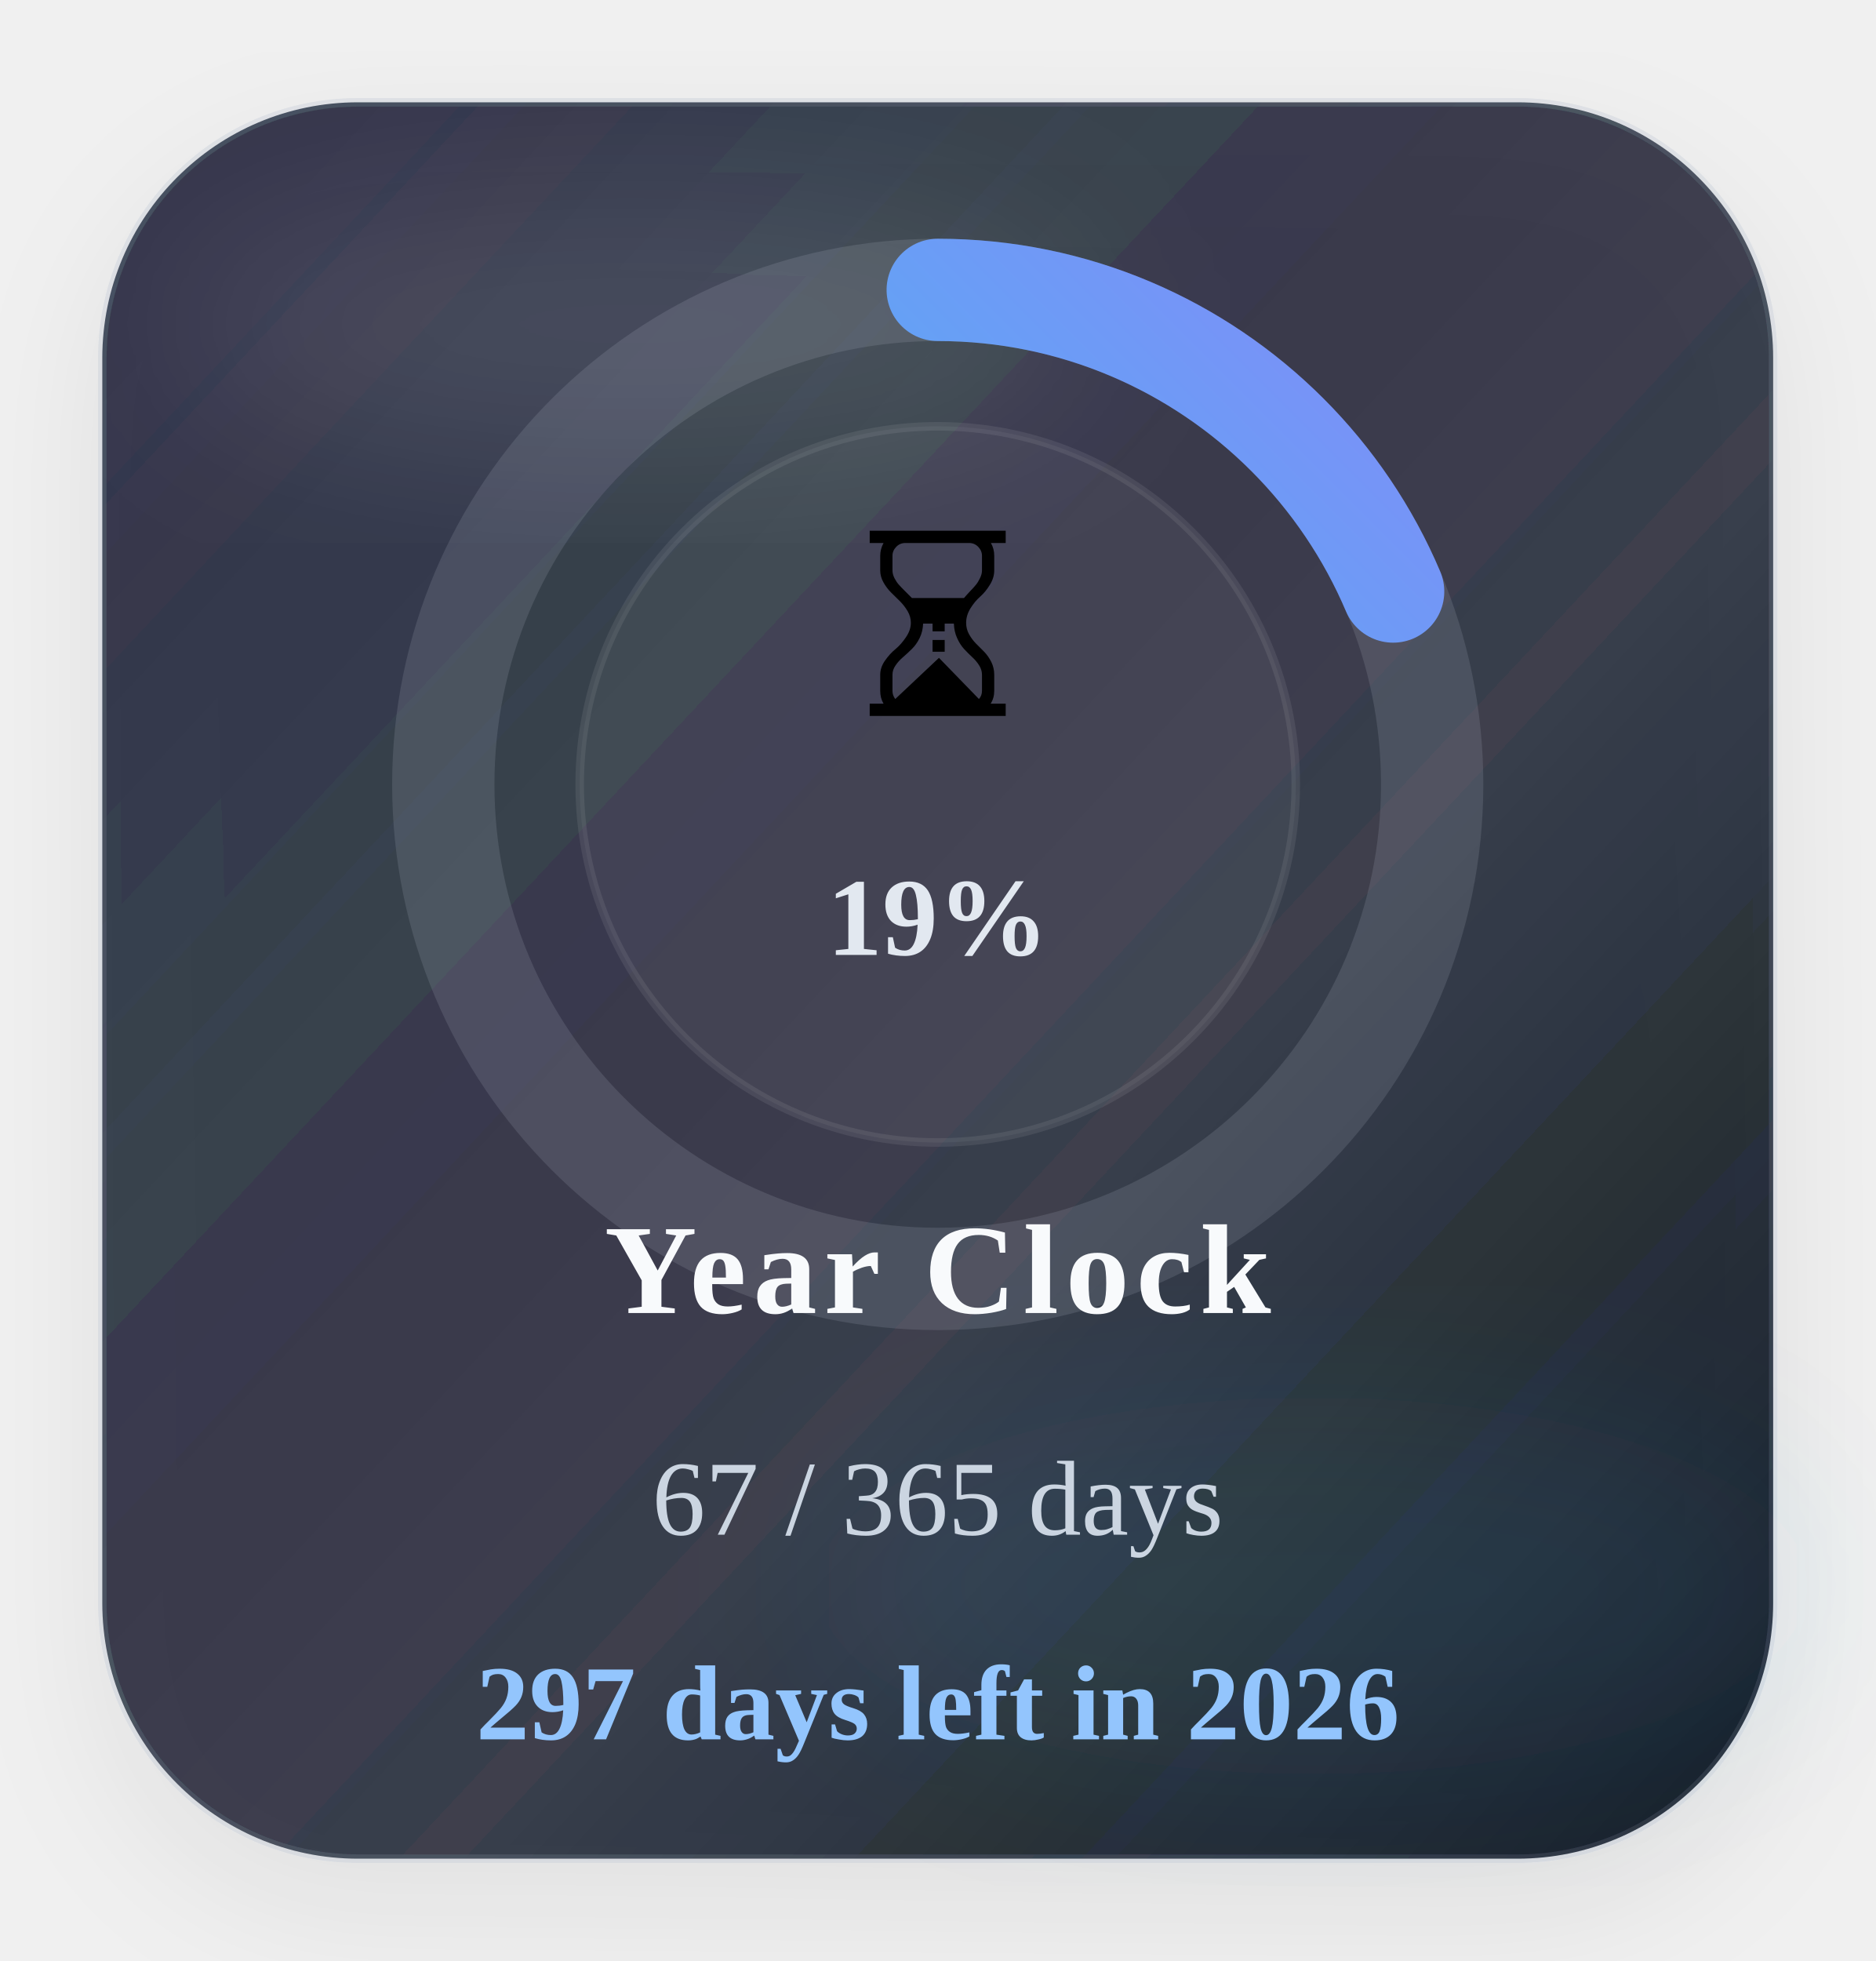
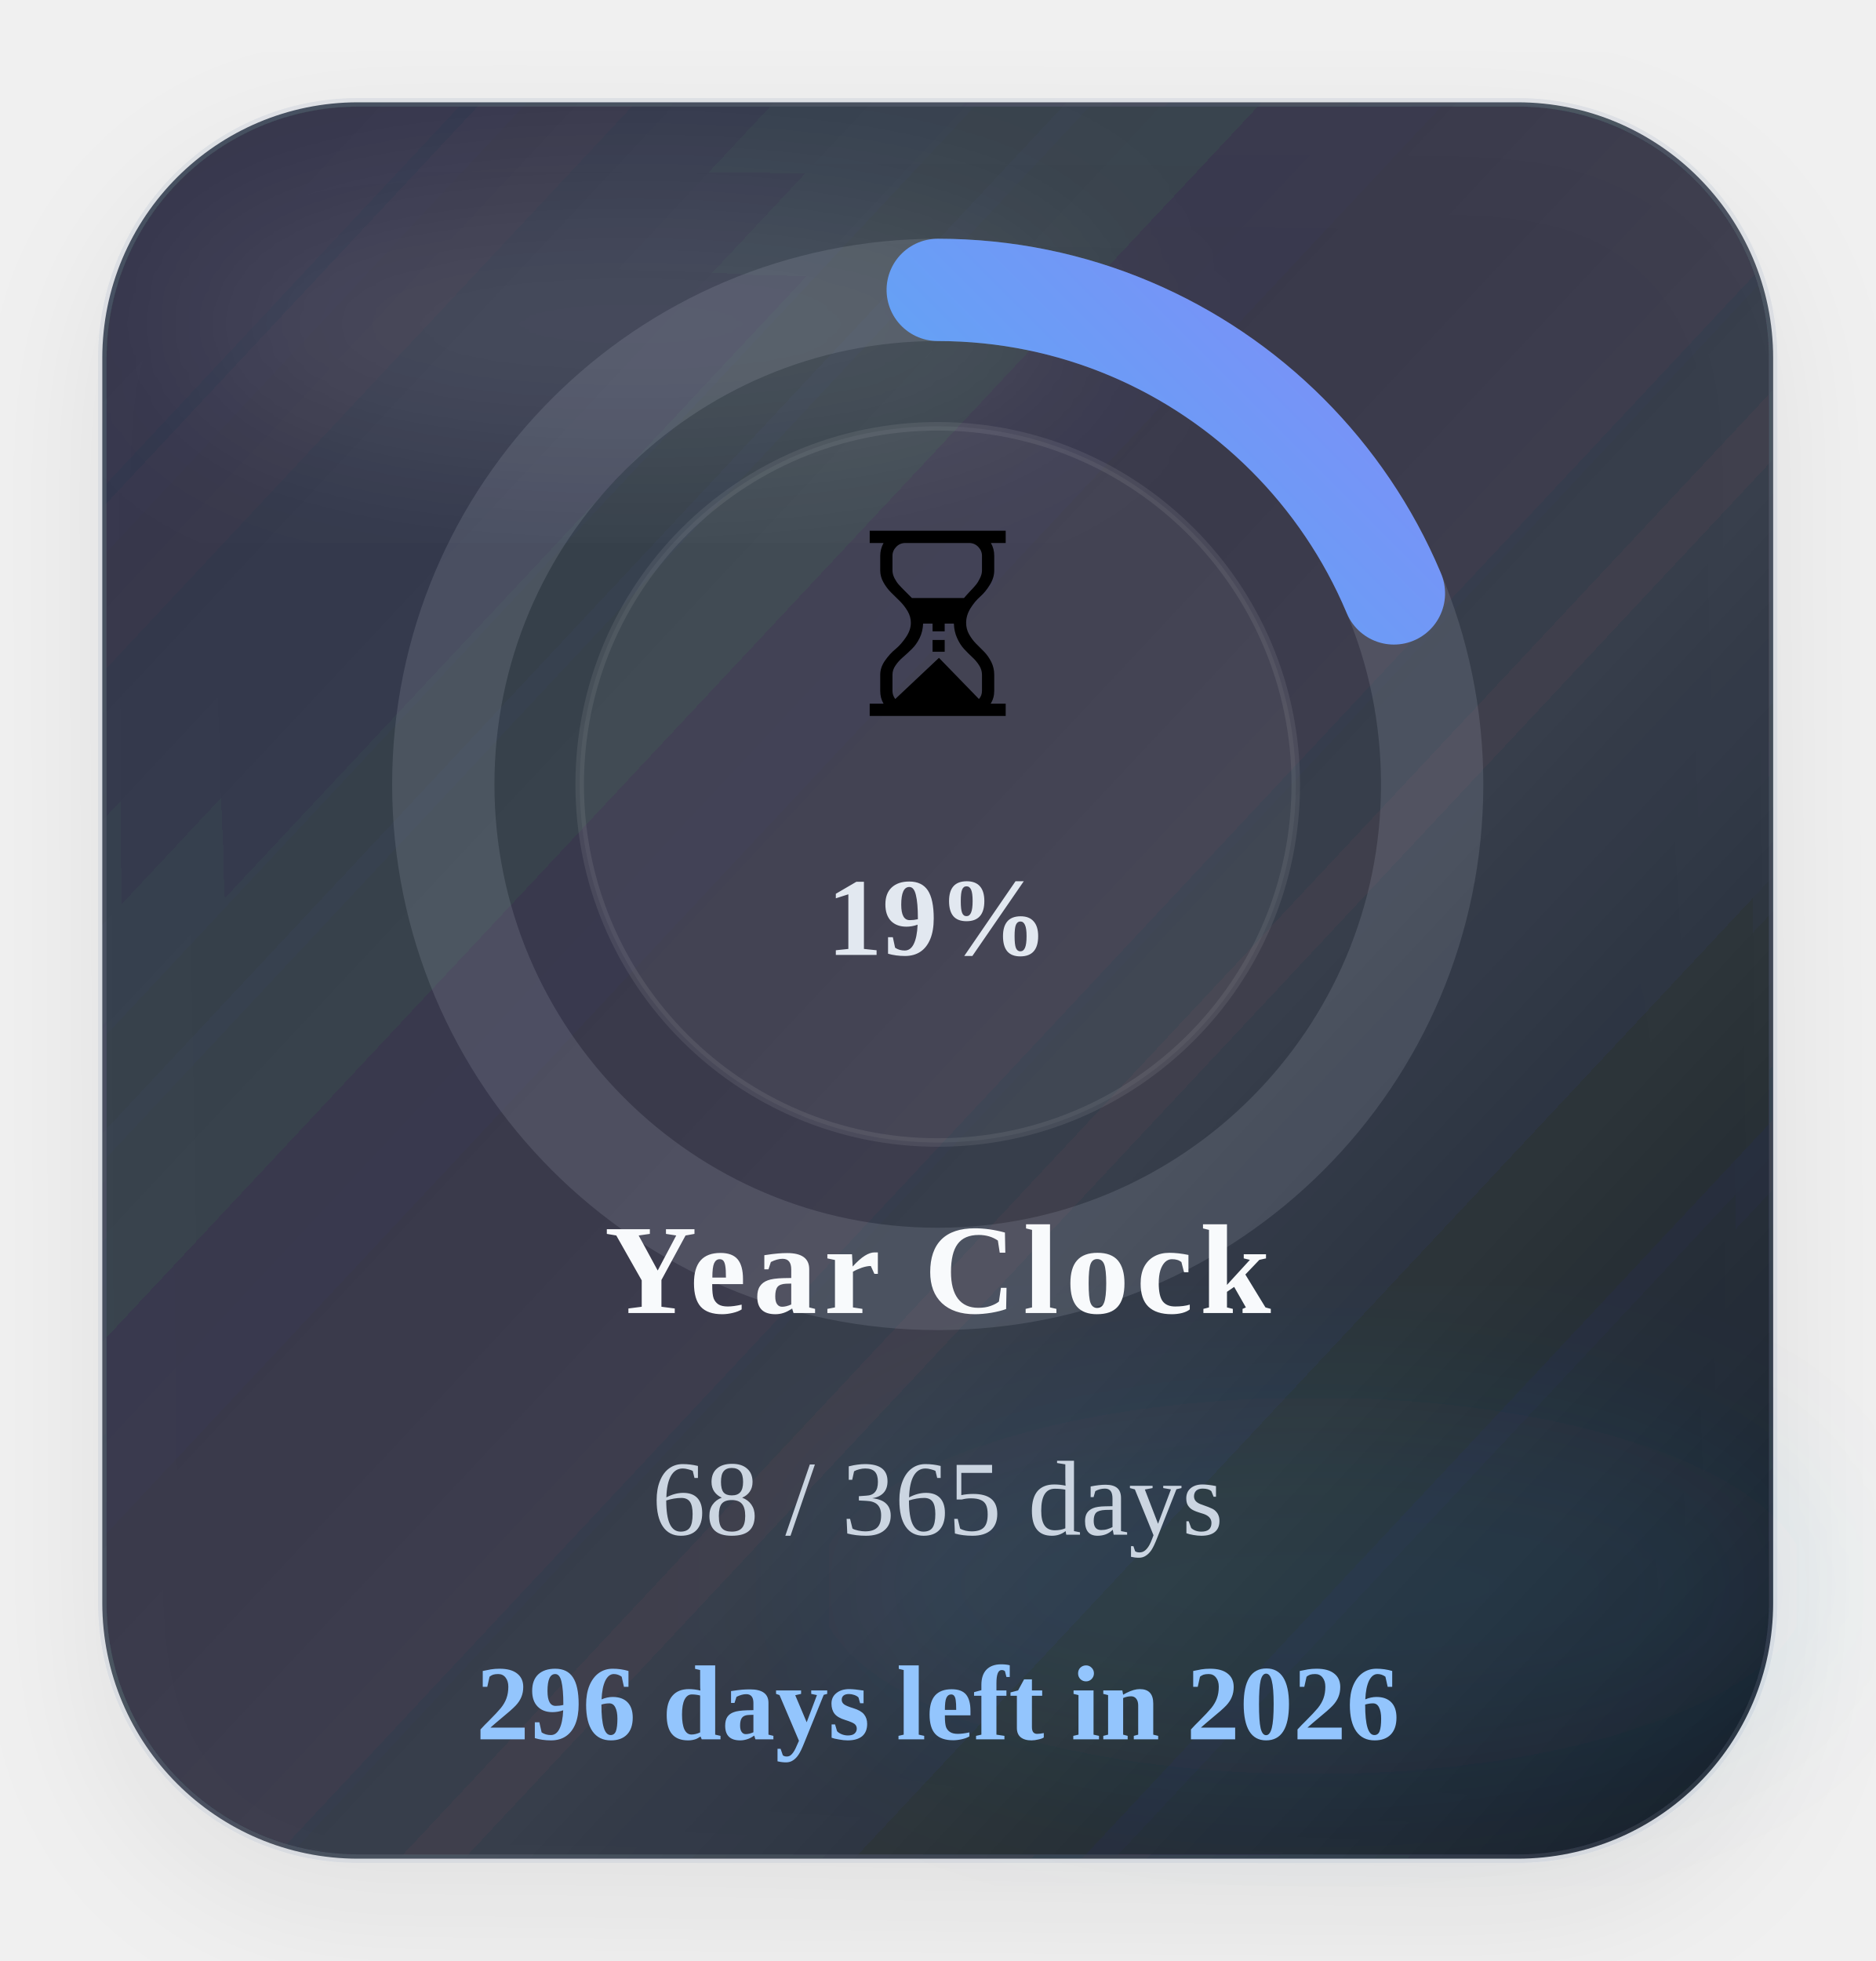
<svg xmlns="http://www.w3.org/2000/svg" width="220" height="230" viewBox="0 0 220 230" role="img" aria-label="Time progress for 2026">
  <defs>
    <linearGradient id="timeGradient" x1="0%" y1="0%" x2="100%" y2="100%">
      <stop offset="0%" stop-color="#22d3ee" />
      <stop offset="100%" stop-color="#818cf8" />
    </linearGradient>
    <linearGradient id="timeCard" x1="0%" y1="0%" x2="100%" y2="100%">
      <stop offset="0%" stop-color="#1c2537" stop-opacity="0.88" />
      <stop offset="60%" stop-color="#111827" stop-opacity="0.8" />
      <stop offset="100%" stop-color="#0b1220" stop-opacity="0.96" />
    </linearGradient>
    <filter id="timeShadow" x="-25%" y="-25%" width="150%" height="150%">
      <feDropShadow dx="0" dy="6" stdDeviation="8" flood-color="#020617" flood-opacity="0.08" />
    </filter>
    <filter id="timeBlur" x="-30%" y="-30%" width="160%" height="160%">
      <feGaussianBlur stdDeviation="10" />
    </filter>
  </defs>
  <rect x="12" y="12" width="196" height="206" rx="30" fill="url(#timeCard)" stroke="#94a3b8" stroke-opacity="0.18" filter="url(#timeShadow)" />
  <ellipse cx="74" cy="38" rx="54" ry="16" fill="#ffffff" fill-opacity="0.09" filter="url(#timeBlur)" />
  <ellipse cx="154" cy="186" rx="58" ry="22" fill="#38bdf8" fill-opacity="0.08" filter="url(#timeBlur)" />
  <circle cx="110" cy="92" r="58" fill="none" stroke="#cbd5e1" stroke-opacity="0.14" stroke-width="12" />
-   <circle cx="110" cy="92" r="58" fill="none" stroke="url(#timeGradient)" stroke-width="12" stroke-linecap="round" stroke-dasharray="364.42" stroke-dashoffset="296.54" transform="rotate(-90 110 92)" />
+   <circle cx="110" cy="92" r="58" fill="none" stroke="url(#timeGradient)" stroke-width="12" stroke-linecap="round" stroke-dasharray="364.42" stroke-dashoffset="296.30" transform="rotate(-90 110 92)" />
  <circle cx="110" cy="92" r="42" fill="#ffffff" fill-opacity="0.05" stroke="#ffffff" stroke-opacity="0.08" />
  <text x="110" y="84" text-anchor="middle" font-size="30">⏳</text>
  <text x="110" y="112" text-anchor="middle" font-size="13" font-weight="700" fill="#e2e8f0">19%</text>
  <text x="110" y="154" text-anchor="middle" font-size="15" font-weight="700" letter-spacing="0.8" fill="#f8fafc">Year Clock</text>
-   <text x="110" y="180" text-anchor="middle" font-size="12.5" fill="#cbd5e1">67 / 365 days</text>
-   <text x="110" y="204" text-anchor="middle" font-size="12.5" font-weight="700" fill="#93c5fd">297 days left in 2026</text>
+   <text x="110" y="180" text-anchor="middle" font-size="12.5" fill="#cbd5e1">68 / 365 days</text>
+   <text x="110" y="204" text-anchor="middle" font-size="12.5" font-weight="700" fill="#93c5fd">296 days left in 2026</text>
</svg>
